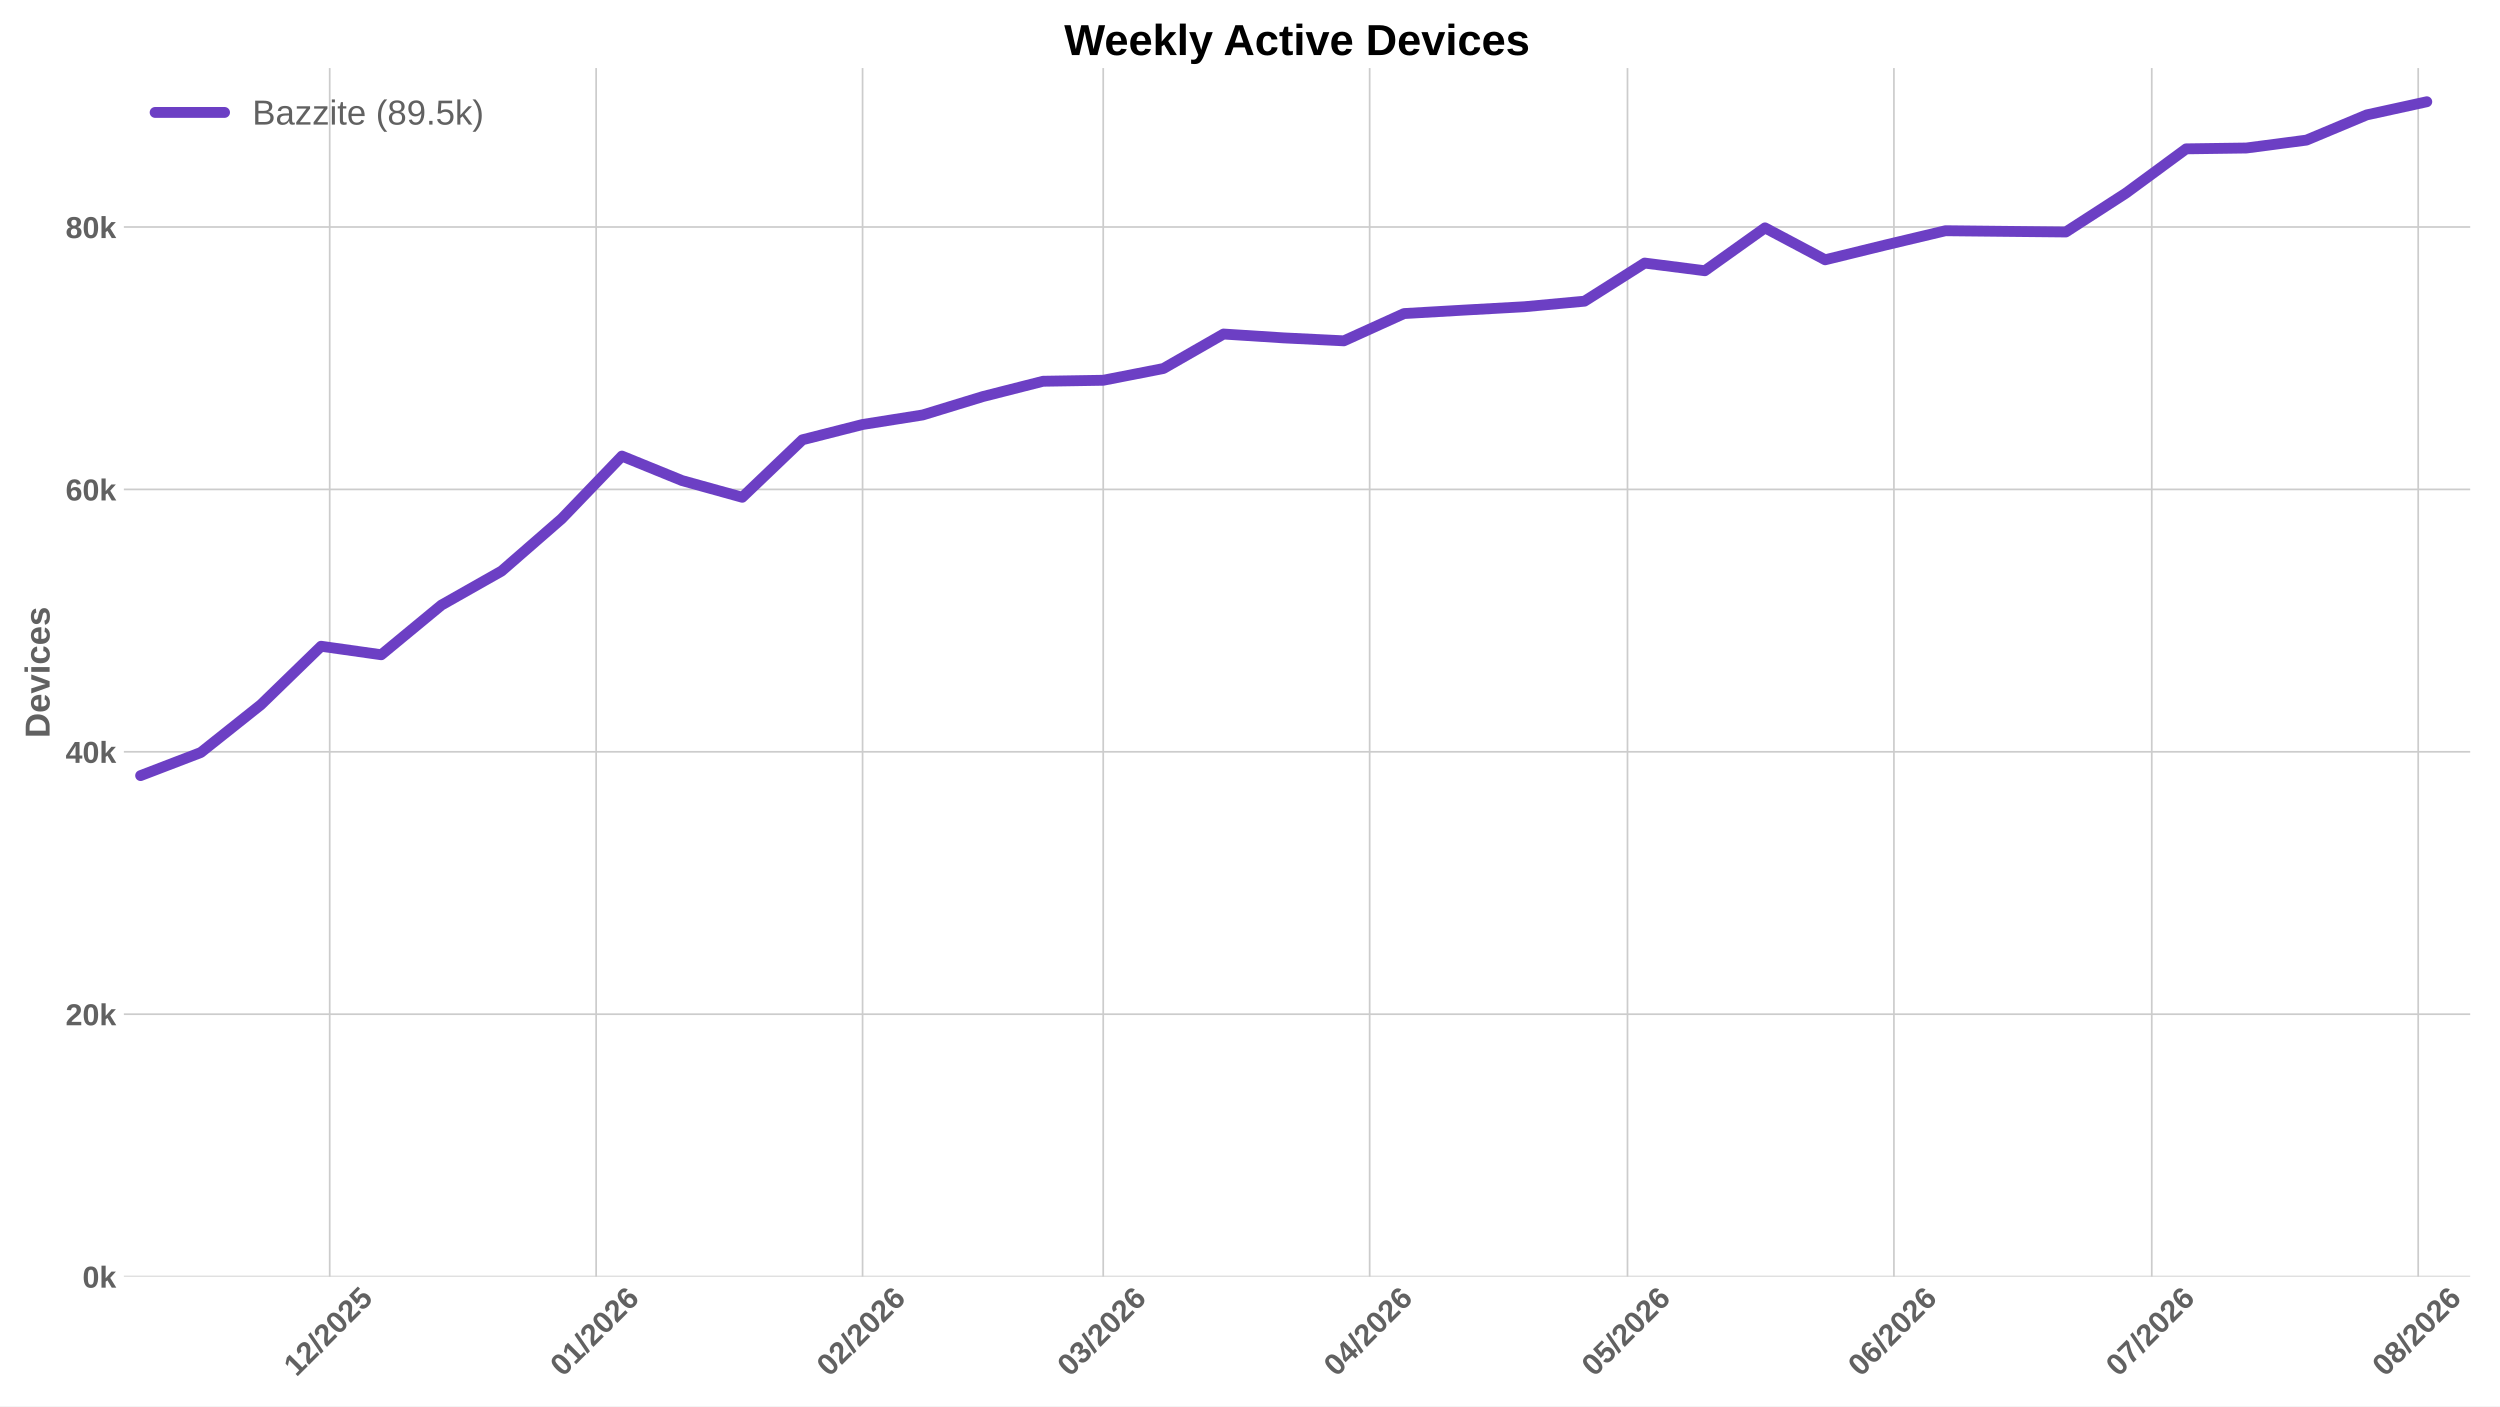
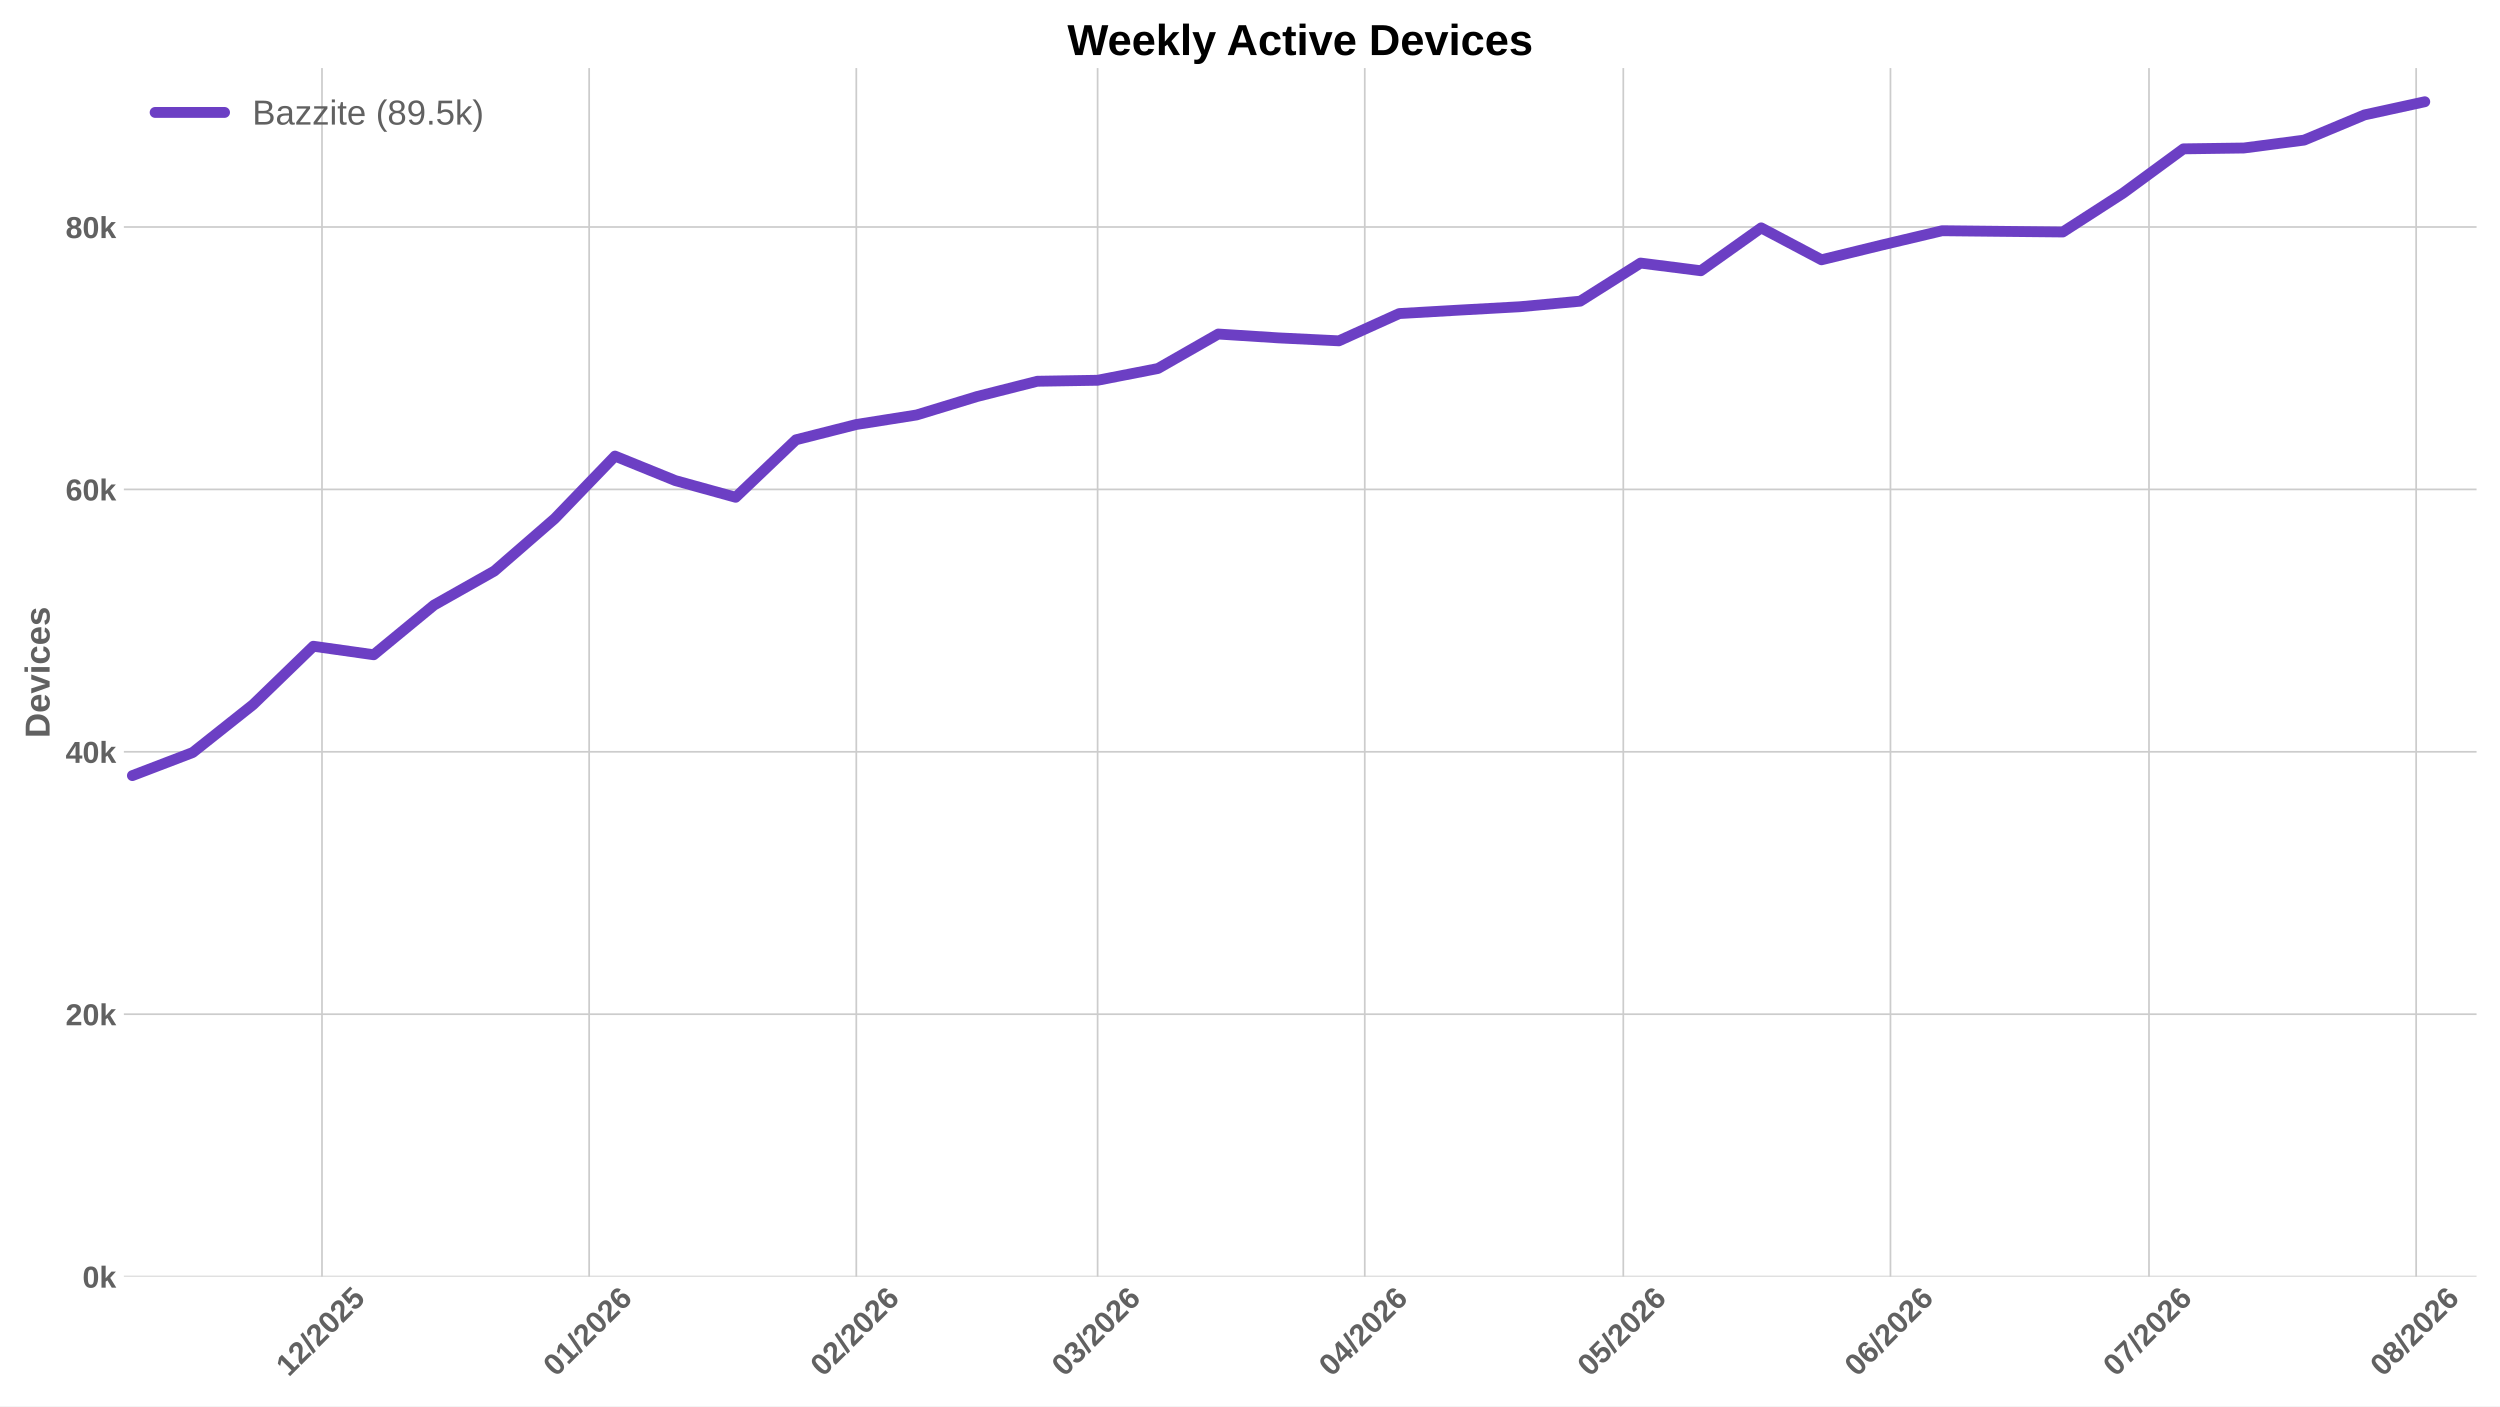
<svg xmlns="http://www.w3.org/2000/svg" xmlns:xlink="http://www.w3.org/1999/xlink" width="1152pt" height="648pt" viewBox="0 0 1152 648" version="1.1">
  <defs>
    <style type="text/css">*{stroke-linejoin: round; stroke-linecap: butt}</style>
  </defs>
  <g id="figure_1">
    <g id="patch_1">
      <path d="M 0 648  L 1152 648  L 1152 0  L 0 0  z " style="fill: #ffffff" />
    </g>
    <g id="axes_1">
      <g id="patch_2">
-         <path d="M 57.076 588.262  L 1138.266 588.262  L 1138.266 31.361  L 57.076 31.361  z " style="fill: #ffffff" />
+         <path d="M 57.076 588.262  L 1141.2 588.262  L 1141.2 31.361  L 57.076 31.361  z " style="fill: #ffffff" />
      </g>
      <g id="matplotlib.axis_1">
        <g id="xtick_1">
          <g id="line2d_1">
-             <path d="M 151.928 588.262  L 151.928 31.361  " clip-path="url(#peadd99fd34)" style="fill: none; stroke: #cccccc; stroke-width: 0.8; stroke-linecap: round" />
+             <path d="M 148.372 588.262  L 148.372 31.361  " clip-path="url(#p0cc65974ac)" style="fill: none; stroke: #cccccc; stroke-width: 0.8; stroke-linecap: round" />
          </g>
          <g id="line2d_2" />
          <g id="text_1">
-             <g style="fill: #616161" transform="translate(136.5993 634.7498) rotate(-45) scale(0.14 -0.14)">
+             <g style="fill: #616161" transform="translate(133.0439 634.7498) rotate(-45) scale(0.14 -0.14)">
              <defs>
                <path id="LiberationSans-Bold-14" d="M 403 0  L 403 653  L 1494 653  L 1494 3656  L 438 2997  L 438 3688  L 1541 4403  L 2372 4403  L 2372 653  L 3381 653  L 3381 0  L 403 0  z " transform="scale(0.015625)" />
                <path id="LiberationSans-Bold-15" d="M 222 0  L 222 609  Q 394 988 711 1347  Q 1028 1706 1509 2097  Q 1972 2472 2158 2715  Q 2344 2959 2344 3194  Q 2344 3769 1766 3769  Q 1484 3769 1336 3617  Q 1188 3466 1144 3163  L 259 3213  Q 334 3825 717 4147  Q 1100 4469 1759 4469  Q 2472 4469 2853 4144  Q 3234 3819 3234 3231  Q 3234 2922 3112 2672  Q 2991 2422 2800 2211  Q 2609 2000 2376 1815  Q 2144 1631 1925 1456  Q 1706 1281 1526 1103  Q 1347 925 1259 722  L 3303 722  L 3303 0  L 222 0  z " transform="scale(0.015625)" />
                <path id="LiberationSans-Bold-12" d="M 63 -128  L 972 4638  L 1716 4638  L 822 -128  L 63 -128  z " transform="scale(0.015625)" />
                <path id="LiberationSans-Bold-13" d="M 3297 2203  Q 3297 1088 2914 512  Q 2531 -63 1766 -63  Q 253 -63 253 2203  Q 253 2994 418 3494  Q 584 3994 915 4231  Q 1247 4469 1791 4469  Q 2572 4469 2934 3903  Q 3297 3338 3297 2203  z M 2416 2203  Q 2416 2813 2356 3150  Q 2297 3488 2165 3634  Q 2034 3781 1784 3781  Q 1519 3781 1383 3632  Q 1247 3484 1189 3148  Q 1131 2813 1131 2203  Q 1131 1600 1192 1261  Q 1253 922 1386 775  Q 1519 628 1772 628  Q 2022 628 2158 783  Q 2294 938 2355 1278  Q 2416 1619 2416 2203  z " transform="scale(0.015625)" />
                <path id="LiberationSans-Bold-18" d="M 3381 1466  Q 3381 766 2945 351  Q 2509 -63 1750 -63  Q 1088 -63 689 235  Q 291 534 197 1100  L 1075 1172  Q 1144 891 1319 762  Q 1494 634 1759 634  Q 2088 634 2283 843  Q 2478 1053 2478 1447  Q 2478 1794 2293 2001  Q 2109 2209 1778 2209  Q 1413 2209 1181 1925  L 325 1925  L 478 4403  L 3125 4403  L 3125 3750  L 1275 3750  L 1203 2638  Q 1522 2919 2000 2919  Q 2628 2919 3004 2528  Q 3381 2138 3381 1466  z " transform="scale(0.015625)" />
              </defs>
              <use xlink:href="#LiberationSans-Bold-14" />
              <use xlink:href="#LiberationSans-Bold-15" transform="translate(55.60938 0)" />
              <use xlink:href="#LiberationSans-Bold-12" transform="translate(111.2188 0)" />
              <use xlink:href="#LiberationSans-Bold-15" transform="translate(139 0)" />
              <use xlink:href="#LiberationSans-Bold-13" transform="translate(194.6094 0)" />
              <use xlink:href="#LiberationSans-Bold-15" transform="translate(250.2188 0)" />
              <use xlink:href="#LiberationSans-Bold-18" transform="translate(305.8281 0)" />
            </g>
          </g>
        </g>
        <g id="xtick_2">
          <g id="line2d_3">
-             <path d="M 274.7 588.262  L 274.7 31.361  " clip-path="url(#peadd99fd34)" style="fill: none; stroke: #cccccc; stroke-width: 0.8; stroke-linecap: round" />
+             <path d="M 271.478 588.262  L 271.478 31.361  " clip-path="url(#p0cc65974ac)" style="fill: none; stroke: #cccccc; stroke-width: 0.8; stroke-linecap: round" />
          </g>
          <g id="line2d_4" />
          <g id="text_2">
-             <g style="fill: #616161" transform="translate(259.3718 634.7498) rotate(-45) scale(0.14 -0.14)">
+             <g style="fill: #616161" transform="translate(256.1496 634.7498) rotate(-45) scale(0.14 -0.14)">
              <defs>
                <path id="LiberationSans-Bold-19" d="M 3328 1441  Q 3328 738 2934 337  Q 2541 -63 1847 -63  Q 1069 -63 651 482  Q 234 1028 234 2100  Q 234 3278 657 3873  Q 1081 4469 1869 4469  Q 2428 4469 2751 4222  Q 3075 3975 3209 3456  L 2381 3341  Q 2263 3775 1850 3775  Q 1497 3775 1295 3422  Q 1094 3069 1094 2350  Q 1234 2584 1484 2709  Q 1734 2834 2050 2834  Q 2641 2834 2984 2459  Q 3328 2084 3328 1441  z M 2447 1416  Q 2447 1791 2273 1989  Q 2100 2188 1797 2188  Q 1506 2188 1331 2002  Q 1156 1816 1156 1509  Q 1156 1125 1339 873  Q 1522 622 1819 622  Q 2116 622 2281 833  Q 2447 1044 2447 1416  z " transform="scale(0.015625)" />
              </defs>
              <use xlink:href="#LiberationSans-Bold-13" />
              <use xlink:href="#LiberationSans-Bold-14" transform="translate(55.60938 0)" />
              <use xlink:href="#LiberationSans-Bold-12" transform="translate(111.2188 0)" />
              <use xlink:href="#LiberationSans-Bold-15" transform="translate(139 0)" />
              <use xlink:href="#LiberationSans-Bold-13" transform="translate(194.6094 0)" />
              <use xlink:href="#LiberationSans-Bold-15" transform="translate(250.2188 0)" />
              <use xlink:href="#LiberationSans-Bold-19" transform="translate(305.8281 0)" />
            </g>
          </g>
        </g>
        <g id="xtick_3">
          <g id="line2d_5">
-             <path d="M 397.473 588.262  L 397.473 31.361  " clip-path="url(#peadd99fd34)" style="fill: none; stroke: #cccccc; stroke-width: 0.8; stroke-linecap: round" />
+             <path d="M 394.584 588.262  L 394.584 31.361  " clip-path="url(#p0cc65974ac)" style="fill: none; stroke: #cccccc; stroke-width: 0.8; stroke-linecap: round" />
          </g>
          <g id="line2d_6" />
          <g id="text_3">
-             <g style="fill: #616161" transform="translate(382.1444 634.7498) rotate(-45) scale(0.14 -0.14)">
+             <g style="fill: #616161" transform="translate(379.2553 634.7498) rotate(-45) scale(0.14 -0.14)">
              <use xlink:href="#LiberationSans-Bold-13" />
              <use xlink:href="#LiberationSans-Bold-15" transform="translate(55.60938 0)" />
              <use xlink:href="#LiberationSans-Bold-12" transform="translate(111.2188 0)" />
              <use xlink:href="#LiberationSans-Bold-15" transform="translate(139 0)" />
              <use xlink:href="#LiberationSans-Bold-13" transform="translate(194.6094 0)" />
              <use xlink:href="#LiberationSans-Bold-15" transform="translate(250.2188 0)" />
              <use xlink:href="#LiberationSans-Bold-19" transform="translate(305.8281 0)" />
            </g>
          </g>
        </g>
        <g id="xtick_4">
          <g id="line2d_7">
-             <path d="M 508.364 588.262  L 508.364 31.361  " clip-path="url(#peadd99fd34)" style="fill: none; stroke: #cccccc; stroke-width: 0.8; stroke-linecap: round" />
+             <path d="M 505.776 588.262  L 505.776 31.361  " clip-path="url(#p0cc65974ac)" style="fill: none; stroke: #cccccc; stroke-width: 0.8; stroke-linecap: round" />
          </g>
          <g id="line2d_8" />
          <g id="text_4">
-             <g style="fill: #616161" transform="translate(493.0358 634.7498) rotate(-45) scale(0.14 -0.14)">
+             <g style="fill: #616161" transform="translate(490.4475 634.7498) rotate(-45) scale(0.14 -0.14)">
              <defs>
                <path id="LiberationSans-Bold-16" d="M 3328 1222  Q 3328 603 2922 265  Q 2516 -72 1766 -72  Q 1056 -72 637 254  Q 219 581 147 1197  L 1041 1275  Q 1125 641 1763 641  Q 2078 641 2253 797  Q 2428 953 2428 1275  Q 2428 1569 2215 1725  Q 2003 1881 1584 1881  L 1278 1881  L 1278 2591  L 1566 2591  Q 1944 2591 2134 2745  Q 2325 2900 2325 3188  Q 2325 3459 2173 3614  Q 2022 3769 1731 3769  Q 1459 3769 1292 3619  Q 1125 3469 1100 3194  L 222 3256  Q 291 3825 694 4147  Q 1097 4469 1747 4469  Q 2438 4469 2827 4158  Q 3216 3847 3216 3297  Q 3216 2884 2973 2618  Q 2731 2353 2275 2266  L 2275 2253  Q 2781 2194 3054 1920  Q 3328 1647 3328 1222  z " transform="scale(0.015625)" />
              </defs>
              <use xlink:href="#LiberationSans-Bold-13" />
              <use xlink:href="#LiberationSans-Bold-16" transform="translate(55.60938 0)" />
              <use xlink:href="#LiberationSans-Bold-12" transform="translate(111.2188 0)" />
              <use xlink:href="#LiberationSans-Bold-15" transform="translate(139 0)" />
              <use xlink:href="#LiberationSans-Bold-13" transform="translate(194.6094 0)" />
              <use xlink:href="#LiberationSans-Bold-15" transform="translate(250.2188 0)" />
              <use xlink:href="#LiberationSans-Bold-19" transform="translate(305.8281 0)" />
            </g>
          </g>
        </g>
        <g id="xtick_5">
          <g id="line2d_9">
-             <path d="M 631.137 588.262  L 631.137 31.361  " clip-path="url(#peadd99fd34)" style="fill: none; stroke: #cccccc; stroke-width: 0.8; stroke-linecap: round" />
+             <path d="M 628.882 588.262  L 628.882 31.361  " clip-path="url(#p0cc65974ac)" style="fill: none; stroke: #cccccc; stroke-width: 0.8; stroke-linecap: round" />
          </g>
          <g id="line2d_10" />
          <g id="text_5">
-             <g style="fill: #616161" transform="translate(615.8084 634.7498) rotate(-45) scale(0.14 -0.14)">
+             <g style="fill: #616161" transform="translate(613.5532 634.7498) rotate(-45) scale(0.14 -0.14)">
              <defs>
                <path id="LiberationSans-Bold-17" d="M 2938 897  L 2938 0  L 2100 0  L 2100 897  L 97 897  L 97 1556  L 1956 4403  L 2938 4403  L 2938 1550  L 3525 1550  L 3525 897  L 2938 897  z M 2100 2991  Q 2100 3159 2111 3356  Q 2122 3553 2128 3609  Q 2047 3434 1834 3103  L 813 1550  L 2100 1550  L 2100 2991  z " transform="scale(0.015625)" />
              </defs>
              <use xlink:href="#LiberationSans-Bold-13" />
              <use xlink:href="#LiberationSans-Bold-17" transform="translate(55.60938 0)" />
              <use xlink:href="#LiberationSans-Bold-12" transform="translate(111.2188 0)" />
              <use xlink:href="#LiberationSans-Bold-15" transform="translate(139 0)" />
              <use xlink:href="#LiberationSans-Bold-13" transform="translate(194.6094 0)" />
              <use xlink:href="#LiberationSans-Bold-15" transform="translate(250.2188 0)" />
              <use xlink:href="#LiberationSans-Bold-19" transform="translate(305.8281 0)" />
            </g>
          </g>
        </g>
        <g id="xtick_6">
          <g id="line2d_11">
-             <path d="M 749.949 588.262  L 749.949 31.361  " clip-path="url(#peadd99fd34)" style="fill: none; stroke: #cccccc; stroke-width: 0.8; stroke-linecap: round" />
+             <path d="M 748.016 588.262  L 748.016 31.361  " clip-path="url(#p0cc65974ac)" style="fill: none; stroke: #cccccc; stroke-width: 0.8; stroke-linecap: round" />
          </g>
          <g id="line2d_12" />
          <g id="text_6">
-             <g style="fill: #616161" transform="translate(734.6205 634.7498) rotate(-45) scale(0.14 -0.14)">
+             <g style="fill: #616161" transform="translate(732.6878 634.7498) rotate(-45) scale(0.14 -0.14)">
              <use xlink:href="#LiberationSans-Bold-13" />
              <use xlink:href="#LiberationSans-Bold-18" transform="translate(55.60938 0)" />
              <use xlink:href="#LiberationSans-Bold-12" transform="translate(111.2188 0)" />
              <use xlink:href="#LiberationSans-Bold-15" transform="translate(139 0)" />
              <use xlink:href="#LiberationSans-Bold-13" transform="translate(194.6094 0)" />
              <use xlink:href="#LiberationSans-Bold-15" transform="translate(250.2188 0)" />
              <use xlink:href="#LiberationSans-Bold-19" transform="translate(305.8281 0)" />
            </g>
          </g>
        </g>
        <g id="xtick_7">
          <g id="line2d_13">
-             <path d="M 872.721 588.262  L 872.721 31.361  " clip-path="url(#peadd99fd34)" style="fill: none; stroke: #cccccc; stroke-width: 0.8; stroke-linecap: round" />
+             <path d="M 871.122 588.262  L 871.122 31.361  " clip-path="url(#p0cc65974ac)" style="fill: none; stroke: #cccccc; stroke-width: 0.8; stroke-linecap: round" />
          </g>
          <g id="line2d_14" />
          <g id="text_7">
-             <g style="fill: #616161" transform="translate(857.3931 634.7498) rotate(-45) scale(0.14 -0.14)">
+             <g style="fill: #616161" transform="translate(855.7935 634.7498) rotate(-45) scale(0.14 -0.14)">
              <use xlink:href="#LiberationSans-Bold-13" />
              <use xlink:href="#LiberationSans-Bold-19" transform="translate(55.60938 0)" />
              <use xlink:href="#LiberationSans-Bold-12" transform="translate(111.2188 0)" />
              <use xlink:href="#LiberationSans-Bold-15" transform="translate(139 0)" />
              <use xlink:href="#LiberationSans-Bold-13" transform="translate(194.6094 0)" />
              <use xlink:href="#LiberationSans-Bold-15" transform="translate(250.2188 0)" />
              <use xlink:href="#LiberationSans-Bold-19" transform="translate(305.8281 0)" />
            </g>
          </g>
        </g>
        <g id="xtick_8">
          <g id="line2d_15">
-             <path d="M 991.534 588.262  L 991.534 31.361  " clip-path="url(#peadd99fd34)" style="fill: none; stroke: #cccccc; stroke-width: 0.8; stroke-linecap: round" />
+             <path d="M 990.256 588.262  L 990.256 31.361  " clip-path="url(#p0cc65974ac)" style="fill: none; stroke: #cccccc; stroke-width: 0.8; stroke-linecap: round" />
          </g>
          <g id="line2d_16" />
          <g id="text_8">
-             <g style="fill: #616161" transform="translate(976.2053 634.7498) rotate(-45) scale(0.14 -0.14)">
+             <g style="fill: #616161" transform="translate(974.928 634.7498) rotate(-45) scale(0.14 -0.14)">
              <defs>
                <path id="LiberationSans-Bold-1a" d="M 3278 3706  Q 2981 3238 2717 2797  Q 2453 2356 2256 1911  Q 2059 1466 1945 995  Q 1831 525 1831 0  L 916 0  Q 916 550 1059 1064  Q 1203 1578 1475 2111  Q 1747 2644 2463 3681  L 275 3681  L 275 4403  L 3278 4403  L 3278 3706  z " transform="scale(0.015625)" />
              </defs>
              <use xlink:href="#LiberationSans-Bold-13" />
              <use xlink:href="#LiberationSans-Bold-1a" transform="translate(55.60938 0)" />
              <use xlink:href="#LiberationSans-Bold-12" transform="translate(111.2188 0)" />
              <use xlink:href="#LiberationSans-Bold-15" transform="translate(139 0)" />
              <use xlink:href="#LiberationSans-Bold-13" transform="translate(194.6094 0)" />
              <use xlink:href="#LiberationSans-Bold-15" transform="translate(250.2188 0)" />
              <use xlink:href="#LiberationSans-Bold-19" transform="translate(305.8281 0)" />
            </g>
          </g>
        </g>
        <g id="xtick_9">
          <g id="line2d_17">
-             <path d="M 1114.306 588.262  L 1114.306 31.361  " clip-path="url(#peadd99fd34)" style="fill: none; stroke: #cccccc; stroke-width: 0.8; stroke-linecap: round" />
+             <path d="M 1113.362 588.262  L 1113.362 31.361  " clip-path="url(#p0cc65974ac)" style="fill: none; stroke: #cccccc; stroke-width: 0.8; stroke-linecap: round" />
          </g>
          <g id="line2d_18" />
          <g id="text_9">
-             <g style="fill: #616161" transform="translate(1098.978 634.7498) rotate(-45) scale(0.14 -0.14)">
+             <g style="fill: #616161" transform="translate(1098.034 634.7498) rotate(-45) scale(0.14 -0.14)">
              <defs>
                <path id="LiberationSans-Bold-1b" d="M 3363 1241  Q 3363 622 2953 279  Q 2544 -63 1784 -63  Q 1031 -63 617 278  Q 203 619 203 1234  Q 203 1656 447 1945  Q 691 2234 1100 2303  L 1100 2316  Q 744 2394 525 2669  Q 306 2944 306 3303  Q 306 3844 689 4156  Q 1072 4469 1772 4469  Q 2488 4469 2870 4164  Q 3253 3859 3253 3297  Q 3253 2938 3036 2666  Q 2819 2394 2453 2322  L 2453 2309  Q 2878 2241 3120 1961  Q 3363 1681 3363 1241  z M 2350 3250  Q 2350 3563 2206 3708  Q 2063 3853 1772 3853  Q 1203 3853 1203 3250  Q 1203 2619 1778 2619  Q 2066 2619 2208 2766  Q 2350 2913 2350 3250  z M 2453 1313  Q 2453 2003 1766 2003  Q 1447 2003 1276 1822  Q 1106 1641 1106 1300  Q 1106 913 1275 734  Q 1444 556 1791 556  Q 2131 556 2292 734  Q 2453 913 2453 1313  z " transform="scale(0.015625)" />
              </defs>
              <use xlink:href="#LiberationSans-Bold-13" />
              <use xlink:href="#LiberationSans-Bold-1b" transform="translate(55.60938 0)" />
              <use xlink:href="#LiberationSans-Bold-12" transform="translate(111.2188 0)" />
              <use xlink:href="#LiberationSans-Bold-15" transform="translate(139 0)" />
              <use xlink:href="#LiberationSans-Bold-13" transform="translate(194.6094 0)" />
              <use xlink:href="#LiberationSans-Bold-15" transform="translate(250.2188 0)" />
              <use xlink:href="#LiberationSans-Bold-19" transform="translate(305.8281 0)" />
            </g>
          </g>
        </g>
      </g>
      <g id="matplotlib.axis_2">
        <g id="ytick_1">
          <g id="line2d_19">
-             <path d="M 57.076 588.262  L 1138.266 588.262  " clip-path="url(#peadd99fd34)" style="fill: none; stroke: #cccccc; stroke-width: 0.8; stroke-linecap: round" />
+             <path d="M 57.076 588.262  L 1141.2 588.262  " clip-path="url(#p0cc65974ac)" style="fill: none; stroke: #cccccc; stroke-width: 0.8; stroke-linecap: round" />
          </g>
          <g id="line2d_20" />
          <g id="text_10">
            <g style="fill: #616161" transform="translate(38.005 593.3584) scale(0.14 -0.14)">
              <defs>
                <path id="LiberationSans-Bold-4e" d="M 2606 0  L 1703 1531  L 1325 1269  L 1325 0  L 447 0  L 447 4638  L 1325 4638  L 1325 1981  L 2531 3381  L 3475 3381  L 2288 2063  L 3566 0  L 2606 0  z " transform="scale(0.015625)" />
              </defs>
              <use xlink:href="#LiberationSans-Bold-13" />
              <use xlink:href="#LiberationSans-Bold-4e" transform="translate(55.60938 0)" />
            </g>
          </g>
        </g>
        <g id="ytick_2">
          <g id="line2d_21">
-             <path d="M 57.076 467.351  L 1138.266 467.351  " clip-path="url(#peadd99fd34)" style="fill: none; stroke: #cccccc; stroke-width: 0.8; stroke-linecap: round" />
+             <path d="M 57.076 467.351  L 1141.2 467.351  " clip-path="url(#p0cc65974ac)" style="fill: none; stroke: #cccccc; stroke-width: 0.8; stroke-linecap: round" />
          </g>
          <g id="line2d_22" />
          <g id="text_11">
            <g style="fill: #616161" transform="translate(30.21969 472.4467) scale(0.14 -0.14)">
              <use xlink:href="#LiberationSans-Bold-15" />
              <use xlink:href="#LiberationSans-Bold-13" transform="translate(55.60938 0)" />
              <use xlink:href="#LiberationSans-Bold-4e" transform="translate(111.2188 0)" />
            </g>
          </g>
        </g>
        <g id="ytick_3">
          <g id="line2d_23">
-             <path d="M 57.076 346.439  L 1138.266 346.439  " clip-path="url(#peadd99fd34)" style="fill: none; stroke: #cccccc; stroke-width: 0.8; stroke-linecap: round" />
+             <path d="M 57.076 346.439  L 1141.2 346.439  " clip-path="url(#p0cc65974ac)" style="fill: none; stroke: #cccccc; stroke-width: 0.8; stroke-linecap: round" />
          </g>
          <g id="line2d_24" />
          <g id="text_12">
            <g style="fill: #616161" transform="translate(30.21969 351.5349) scale(0.14 -0.14)">
              <use xlink:href="#LiberationSans-Bold-17" />
              <use xlink:href="#LiberationSans-Bold-13" transform="translate(55.60938 0)" />
              <use xlink:href="#LiberationSans-Bold-4e" transform="translate(111.2188 0)" />
            </g>
          </g>
        </g>
        <g id="ytick_4">
          <g id="line2d_25">
-             <path d="M 57.076 225.527  L 1138.266 225.527  " clip-path="url(#peadd99fd34)" style="fill: none; stroke: #cccccc; stroke-width: 0.8; stroke-linecap: round" />
+             <path d="M 57.076 225.527  L 1141.2 225.527  " clip-path="url(#p0cc65974ac)" style="fill: none; stroke: #cccccc; stroke-width: 0.8; stroke-linecap: round" />
          </g>
          <g id="line2d_26" />
          <g id="text_13">
            <g style="fill: #616161" transform="translate(30.21969 230.6232) scale(0.14 -0.14)">
              <use xlink:href="#LiberationSans-Bold-19" />
              <use xlink:href="#LiberationSans-Bold-13" transform="translate(55.60938 0)" />
              <use xlink:href="#LiberationSans-Bold-4e" transform="translate(111.2188 0)" />
            </g>
          </g>
        </g>
        <g id="ytick_5">
          <g id="line2d_27">
-             <path d="M 57.076 104.615  L 1138.266 104.615  " clip-path="url(#peadd99fd34)" style="fill: none; stroke: #cccccc; stroke-width: 0.8; stroke-linecap: round" />
+             <path d="M 57.076 104.615  L 1141.2 104.615  " clip-path="url(#p0cc65974ac)" style="fill: none; stroke: #cccccc; stroke-width: 0.8; stroke-linecap: round" />
          </g>
          <g id="line2d_28" />
          <g id="text_14">
            <g style="fill: #616161" transform="translate(30.21969 109.7114) scale(0.14 -0.14)">
              <use xlink:href="#LiberationSans-Bold-1b" />
              <use xlink:href="#LiberationSans-Bold-13" transform="translate(55.60938 0)" />
              <use xlink:href="#LiberationSans-Bold-4e" transform="translate(111.2188 0)" />
            </g>
          </g>
        </g>
        <g id="text_15">
          <g style="fill: #616161" transform="translate(22.8525 340.0552) rotate(-90) scale(0.16 -0.16)">
            <defs>
              <path id="LiberationSans-Bold-27" d="M 4353 2234  Q 4353 1553 4086 1045  Q 3819 538 3330 269  Q 2841 0 2209 0  L 428 0  L 428 4403  L 2022 4403  Q 3134 4403 3743 3842  Q 4353 3281 4353 2234  z M 3425 2234  Q 3425 2944 3056 3317  Q 2688 3691 2003 3691  L 1350 3691  L 1350 713  L 2131 713  Q 2725 713 3075 1122  Q 3425 1531 3425 2234  z " transform="scale(0.015625)" />
              <path id="LiberationSans-Bold-48" d="M 1831 -63  Q 1069 -63 659 389  Q 250 841 250 1706  Q 250 2544 665 2994  Q 1081 3444 1844 3444  Q 2572 3444 2956 2961  Q 3341 2478 3341 1547  L 3341 1522  L 1172 1522  Q 1172 1028 1355 776  Q 1538 525 1875 525  Q 2341 525 2463 928  L 3291 856  Q 2931 -63 1831 -63  z M 1831 2891  Q 1522 2891 1355 2675  Q 1188 2459 1178 2072  L 2491 2072  Q 2466 2481 2294 2686  Q 2122 2891 1831 2891  z " transform="scale(0.015625)" />
              <path id="LiberationSans-Bold-59" d="M 2284 0  L 1234 0  L 25 3381  L 953 3381  L 1544 1491  Q 1591 1334 1766 709  Q 1797 838 1894 1159  Q 1991 1481 2613 3381  L 3531 3381  L 2284 0  z " transform="scale(0.015625)" />
              <path id="LiberationSans-Bold-4c" d="M 447 3991  L 447 4638  L 1325 4638  L 1325 3991  L 447 3991  z M 447 0  L 447 3381  L 1325 3381  L 1325 0  L 447 0  z " transform="scale(0.015625)" />
              <path id="LiberationSans-Bold-46" d="M 1856 -63  Q 1088 -63 669 395  Q 250 853 250 1672  Q 250 2509 672 2976  Q 1094 3444 1869 3444  Q 2466 3444 2856 3144  Q 3247 2844 3347 2316  L 2463 2272  Q 2425 2531 2275 2686  Q 2125 2841 1850 2841  Q 1172 2841 1172 1706  Q 1172 538 1863 538  Q 2113 538 2281 695  Q 2450 853 2491 1166  L 3372 1125  Q 3325 778 3123 506  Q 2922 234 2594 85  Q 2266 -63 1856 -63  z " transform="scale(0.015625)" />
              <path id="LiberationSans-Bold-56" d="M 3297 988  Q 3297 497 2895 217  Q 2494 -63 1784 -63  Q 1088 -63 717 157  Q 347 378 225 844  L 997 959  Q 1063 719 1223 619  Q 1384 519 1784 519  Q 2153 519 2322 612  Q 2491 706 2491 906  Q 2491 1069 2355 1164  Q 2219 1259 1894 1325  Q 1150 1472 890 1598  Q 631 1725 495 1926  Q 359 2128 359 2422  Q 359 2906 732 3176  Q 1106 3447 1791 3447  Q 2394 3447 2761 3212  Q 3128 2978 3219 2534  L 2441 2453  Q 2403 2659 2256 2761  Q 2109 2863 1791 2863  Q 1478 2863 1322 2783  Q 1166 2703 1166 2516  Q 1166 2369 1286 2283  Q 1406 2197 1691 2141  Q 2088 2059 2395 1973  Q 2703 1888 2889 1769  Q 3075 1650 3186 1464  Q 3297 1278 3297 988  z " transform="scale(0.015625)" />
            </defs>
            <use xlink:href="#LiberationSans-Bold-27" />
            <use xlink:href="#LiberationSans-Bold-48" transform="translate(72.21875 0)" />
            <use xlink:href="#LiberationSans-Bold-59" transform="translate(127.8281 0)" />
            <use xlink:href="#LiberationSans-Bold-4c" transform="translate(183.4375 0)" />
            <use xlink:href="#LiberationSans-Bold-46" transform="translate(211.2188 0)" />
            <use xlink:href="#LiberationSans-Bold-48" transform="translate(266.8281 0)" />
            <use xlink:href="#LiberationSans-Bold-56" transform="translate(322.4375 0)" />
          </g>
        </g>
      </g>
      <g id="line2d_29">
-         <path d="M 64.799 357.393  L 92.522 346.759  L 120.244 324.705  L 147.967 297.79  L 175.69 301.713  L 203.413 278.825  L 231.136 263.131  L 258.859 238.997  L 286.581 210.165  L 314.304 221.458  L 342.027 229.148  L 369.75 202.657  L 397.473 195.607  L 425.196 191.212  L 452.918 182.73  L 480.641 175.681  L 508.364 175.228  L 536.087 169.811  L 563.81 153.923  L 591.533 155.7  L 619.255 157.055  L 646.978 144.492  L 674.701 142.89  L 702.424 141.348  L 730.147 138.785  L 757.87 121.222  L 785.593 124.759  L 813.315 105.002  L 841.038 119.711  L 868.761 112.916  L 896.484 106.32  L 924.207 106.616  L 951.93 106.9  L 979.652 88.975  L 1007.375 68.59  L 1035.098 68.203  L 1062.821 64.563  L 1090.544 52.956  L 1118.267 46.886  " clip-path="url(#peadd99fd34)" style="fill: none; stroke: #6c3fc4; stroke-width: 5; stroke-linecap: round" />
+         <path d="M 61.007 357.393  L 88.805 346.759  L 116.603 324.705  L 144.401 297.79  L 172.199 301.713  L 199.997 278.825  L 227.795 263.131  L 255.593 238.997  L 283.391 210.165  L 311.189 221.458  L 338.988 229.148  L 366.786 202.657  L 394.584 195.607  L 422.382 191.212  L 450.18 182.73  L 477.978 175.681  L 505.776 175.228  L 533.574 169.811  L 561.372 153.923  L 589.17 155.7  L 616.968 157.055  L 644.766 144.492  L 672.564 142.89  L 700.362 141.348  L 728.16 138.785  L 755.958 121.222  L 783.756 124.759  L 811.555 105.002  L 839.353 119.711  L 867.151 112.916  L 894.949 106.32  L 922.747 106.616  L 950.545 106.9  L 978.343 88.975  L 1006.141 68.59  L 1033.939 68.203  L 1061.737 64.563  L 1089.535 52.956  L 1117.333 46.886  " clip-path="url(#p0cc65974ac)" style="fill: none; stroke: #6c3fc4; stroke-width: 5; stroke-linecap: round" />
      </g>
      <g id="patch_3">
        <path d="M 57.076 588.262  L 57.076 31.361  " style="fill: none" />
      </g>
      <g id="patch_4">
-         <path d="M 1138.266 588.262  L 1138.266 31.361  " style="fill: none" />
+         <path d="M 1141.2 588.262  L 1141.2 31.361  " style="fill: none" />
      </g>
      <g id="patch_5">
-         <path d="M 57.076 588.262  L 1138.266 588.262  " style="fill: none" />
+         <path d="M 57.076 588.262  L 1141.2 588.262  " style="fill: none" />
      </g>
      <g id="patch_6">
-         <path d="M 57.076 31.361  L 1138.266 31.361  " style="fill: none" />
+         <path d="M 57.076 31.361  L 1141.2 31.361  " style="fill: none" />
      </g>
      <g id="text_16">
-         <g transform="translate(490.3882 25.36055) scale(0.2 -0.2)">
+         <g transform="translate(491.855 25.36055) scale(0.2 -0.2)">
          <defs>
            <path id="LiberationSans-Bold-3a" d="M 4897 0  L 3803 0  L 3206 2547  Q 3097 2997 3022 3488  Q 2947 3078 2900 2864  Q 2853 2650 2234 0  L 1141 0  L 6 4403  L 941 4403  L 1578 1559  L 1722 872  Q 1809 1306 1892 1701  Q 1975 2097 2516 4403  L 3547 4403  L 4103 2059  Q 4169 1797 4325 872  L 4403 1234  L 4569 1953  L 5100 4403  L 6034 4403  L 4897 0  z " transform="scale(0.015625)" />
            <path id="LiberationSans-Bold-4f" d="M 447 0  L 447 4638  L 1325 4638  L 1325 0  L 447 0  z " transform="scale(0.015625)" />
            <path id="LiberationSans-Bold-5c" d="M 884 -1328  Q 569 -1328 331 -1288  L 331 -663  Q 497 -688 634 -688  Q 822 -688 945 -628  Q 1069 -569 1167 -431  Q 1266 -294 1388 34  L 50 3381  L 978 3381  L 1509 1797  Q 1634 1456 1825 753  L 1903 1050  L 2106 1784  L 2606 3381  L 3525 3381  L 2188 -178  Q 1919 -828 1630 -1078  Q 1341 -1328 884 -1328  z " transform="scale(0.015625)" />
            <path id="LiberationSans-Bold-3" transform="scale(0.015625)" />
            <path id="LiberationSans-Bold-24" d="M 3541 0  L 3150 1125  L 1472 1125  L 1081 0  L 159 0  L 1766 4403  L 2853 4403  L 4453 0  L 3541 0  z M 2309 3725  L 2291 3656  Q 2259 3544 2215 3400  Q 2172 3256 1678 1819  L 2944 1819  L 2509 3084  L 2375 3509  L 2309 3725  z " transform="scale(0.015625)" />
            <path id="LiberationSans-Bold-57" d="M 1313 -56  Q 925 -56 715 155  Q 506 366 506 794  L 506 2788  L 78 2788  L 78 3381  L 550 3381  L 825 4175  L 1375 4175  L 1375 3381  L 2016 3381  L 2016 2788  L 1375 2788  L 1375 1031  Q 1375 784 1469 667  Q 1563 550 1759 550  Q 1863 550 2053 594  L 2053 50  Q 1728 -56 1313 -56  z " transform="scale(0.015625)" />
          </defs>
          <use xlink:href="#LiberationSans-Bold-3a" />
          <use xlink:href="#LiberationSans-Bold-48" transform="translate(92.57812 0)" />
          <use xlink:href="#LiberationSans-Bold-48" transform="translate(148.1875 0)" />
          <use xlink:href="#LiberationSans-Bold-4e" transform="translate(203.7969 0)" />
          <use xlink:href="#LiberationSans-Bold-4f" transform="translate(259.4062 0)" />
          <use xlink:href="#LiberationSans-Bold-5c" transform="translate(287.1875 0)" />
          <use xlink:href="#LiberationSans-Bold-3" transform="translate(342.7969 0)" />
          <use xlink:href="#LiberationSans-Bold-24" transform="translate(366.875 0)" />
          <use xlink:href="#LiberationSans-Bold-46" transform="translate(439.0938 0)" />
          <use xlink:href="#LiberationSans-Bold-57" transform="translate(494.7031 0)" />
          <use xlink:href="#LiberationSans-Bold-4c" transform="translate(528 0)" />
          <use xlink:href="#LiberationSans-Bold-59" transform="translate(555.7812 0)" />
          <use xlink:href="#LiberationSans-Bold-48" transform="translate(611.3906 0)" />
          <use xlink:href="#LiberationSans-Bold-3" transform="translate(667 0)" />
          <use xlink:href="#LiberationSans-Bold-27" transform="translate(694.7812 0)" />
          <use xlink:href="#LiberationSans-Bold-48" transform="translate(767 0)" />
          <use xlink:href="#LiberationSans-Bold-59" transform="translate(822.6094 0)" />
          <use xlink:href="#LiberationSans-Bold-4c" transform="translate(878.2188 0)" />
          <use xlink:href="#LiberationSans-Bold-46" transform="translate(906 0)" />
          <use xlink:href="#LiberationSans-Bold-48" transform="translate(961.6094 0)" />
          <use xlink:href="#LiberationSans-Bold-56" transform="translate(1017.219 0)" />
        </g>
      </g>
      <g id="legend_1">
        <g id="line2d_30">
          <path d="M 71.476 51.809  L 87.476 51.809  L 103.476 51.809  " style="fill: none; stroke: #6c3fc4; stroke-width: 5; stroke-linecap: round" />
        </g>
        <g id="text_17">
          <g style="fill: #616161" transform="translate(116.2756 57.40898) scale(0.16 -0.16)">
            <defs>
              <path id="LiberationSans-25" d="M 3931 1241  Q 3931 653 3503 326  Q 3075 0 2313 0  L 525 0  L 525 4403  L 2125 4403  Q 3675 4403 3675 3334  Q 3675 2944 3456 2678  Q 3238 2413 2838 2322  Q 3363 2259 3647 1970  Q 3931 1681 3931 1241  z M 3075 3263  Q 3075 3619 2831 3772  Q 2588 3925 2125 3925  L 1122 3925  L 1122 2531  L 2125 2531  Q 2603 2531 2839 2711  Q 3075 2891 3075 3263  z M 3328 1288  Q 3328 2066 2234 2066  L 1122 2066  L 1122 478  L 2281 478  Q 2828 478 3078 681  Q 3328 884 3328 1288  z " transform="scale(0.015625)" />
              <path id="LiberationSans-44" d="M 1294 -63  Q 784 -63 528 206  Q 272 475 272 944  Q 272 1469 617 1750  Q 963 2031 1731 2050  L 2491 2063  L 2491 2247  Q 2491 2659 2316 2837  Q 2141 3016 1766 3016  Q 1388 3016 1216 2887  Q 1044 2759 1009 2478  L 422 2531  Q 566 3444 1778 3444  Q 2416 3444 2737 3151  Q 3059 2859 3059 2306  L 3059 850  Q 3059 600 3125 473  Q 3191 347 3375 347  Q 3456 347 3559 369  L 3559 19  Q 3347 -31 3125 -31  Q 2813 -31 2670 133  Q 2528 297 2509 647  L 2491 647  Q 2275 259 1989 98  Q 1703 -63 1294 -63  z M 1422 359  Q 1731 359 1972 500  Q 2213 641 2352 886  Q 2491 1131 2491 1391  L 2491 1669  L 1875 1656  Q 1478 1650 1273 1575  Q 1069 1500 959 1344  Q 850 1188 850 934  Q 850 659 998 509  Q 1147 359 1422 359  z " transform="scale(0.015625)" />
              <path id="LiberationSans-5d" d="M 259 0  L 259 428  L 2150 2947  L 366 2947  L 366 3381  L 2816 3381  L 2816 2953  L 922 434  L 2881 434  L 2881 0  L 259 0  z " transform="scale(0.015625)" />
              <path id="LiberationSans-4c" d="M 428 4100  L 428 4638  L 991 4638  L 991 4100  L 428 4100  z M 428 0  L 428 3381  L 991 3381  L 991 0  L 428 0  z " transform="scale(0.015625)" />
              <path id="LiberationSans-57" d="M 1731 25  Q 1453 -50 1163 -50  Q 488 -50 488 716  L 488 2972  L 97 2972  L 97 3381  L 509 3381  L 675 4138  L 1050 4138  L 1050 3381  L 1675 3381  L 1675 2972  L 1050 2972  L 1050 838  Q 1050 594 1129 495  Q 1209 397 1406 397  Q 1519 397 1731 441  L 1731 25  z " transform="scale(0.015625)" />
              <path id="LiberationSans-48" d="M 863 1572  Q 863 991 1103 675  Q 1344 359 1806 359  Q 2172 359 2392 506  Q 2613 653 2691 878  L 3184 738  Q 2881 -63 1806 -63  Q 1056 -63 664 384  Q 272 831 272 1713  Q 272 2550 664 2997  Q 1056 3444 1784 3444  Q 3275 3444 3275 1647  L 3275 1572  L 863 1572  z M 2694 2003  Q 2647 2538 2422 2783  Q 2197 3028 1775 3028  Q 1366 3028 1127 2754  Q 888 2481 869 2003  L 2694 2003  z " transform="scale(0.015625)" />
              <path id="LiberationSans-3" transform="scale(0.015625)" />
              <path id="LiberationSans-b" d="M 397 1663  Q 397 2566 680 3284  Q 963 4003 1550 4638  L 2094 4638  Q 1509 3988 1236 3256  Q 963 2525 963 1656  Q 963 791 1233 62  Q 1503 -666 2094 -1325  L 1550 -1325  Q 959 -688 678 32  Q 397 753 397 1650  L 397 1663  z " transform="scale(0.015625)" />
              <path id="LiberationSans-1b" d="M 3281 1228  Q 3281 619 2893 278  Q 2506 -63 1781 -63  Q 1075 -63 676 271  Q 278 606 278 1222  Q 278 1653 525 1947  Q 772 2241 1156 2303  L 1156 2316  Q 797 2400 589 2681  Q 381 2963 381 3341  Q 381 3844 757 4156  Q 1134 4469 1769 4469  Q 2419 4469 2795 4162  Q 3172 3856 3172 3334  Q 3172 2956 2962 2675  Q 2753 2394 2391 2322  L 2391 2309  Q 2813 2241 3047 1952  Q 3281 1663 3281 1228  z M 2588 3303  Q 2588 4050 1769 4050  Q 1372 4050 1164 3862  Q 956 3675 956 3303  Q 956 2925 1170 2726  Q 1384 2528 1775 2528  Q 2172 2528 2380 2711  Q 2588 2894 2588 3303  z M 2697 1281  Q 2697 1691 2453 1898  Q 2209 2106 1769 2106  Q 1341 2106 1100 1882  Q 859 1659 859 1269  Q 859 359 1788 359  Q 2247 359 2472 579  Q 2697 800 2697 1281  z " transform="scale(0.015625)" />
              <path id="LiberationSans-1c" d="M 3256 2291  Q 3256 1156 2842 546  Q 2428 -63 1663 -63  Q 1147 -63 836 154  Q 525 372 391 856  L 928 941  Q 1097 391 1672 391  Q 2156 391 2422 841  Q 2688 1291 2700 2125  Q 2575 1844 2272 1673  Q 1969 1503 1606 1503  Q 1013 1503 656 1909  Q 300 2316 300 2988  Q 300 3678 687 4073  Q 1075 4469 1766 4469  Q 2500 4469 2878 3925  Q 3256 3381 3256 2291  z M 2644 2834  Q 2644 3366 2400 3689  Q 2156 4013 1747 4013  Q 1341 4013 1106 3736  Q 872 3459 872 2988  Q 872 2506 1106 2226  Q 1341 1947 1741 1947  Q 1984 1947 2193 2058  Q 2403 2169 2523 2372  Q 2644 2575 2644 2834  z " transform="scale(0.015625)" />
              <path id="LiberationSans-11" d="M 584 0  L 584 684  L 1194 684  L 1194 0  L 584 0  z " transform="scale(0.015625)" />
              <path id="LiberationSans-18" d="M 3291 1434  Q 3291 738 2877 337  Q 2463 -63 1728 -63  Q 1113 -63 734 206  Q 356 475 256 984  L 825 1050  Q 1003 397 1741 397  Q 2194 397 2450 670  Q 2706 944 2706 1422  Q 2706 1838 2448 2094  Q 2191 2350 1753 2350  Q 1525 2350 1328 2278  Q 1131 2206 934 2034  L 384 2034  L 531 4403  L 3034 4403  L 3034 3925  L 1044 3925  L 959 2528  Q 1325 2809 1869 2809  Q 2519 2809 2905 2428  Q 3291 2047 3291 1434  z " transform="scale(0.015625)" />
              <path id="LiberationSans-4e" d="M 2550 0  L 1406 1544  L 994 1203  L 994 0  L 431 0  L 431 4638  L 994 4638  L 994 1741  L 2478 3381  L 3138 3381  L 1766 1928  L 3209 0  L 2550 0  z " transform="scale(0.015625)" />
              <path id="LiberationSans-c" d="M 1734 1650  Q 1734 747 1451 28  Q 1169 -691 581 -1325  L 38 -1325  Q 625 -669 897 57  Q 1169 784 1169 1656  Q 1169 2528 895 3256  Q 622 3984 38 4638  L 581 4638  Q 1172 4000 1453 3279  Q 1734 2559 1734 1663  L 1734 1650  z " transform="scale(0.015625)" />
            </defs>
            <use xlink:href="#LiberationSans-25" />
            <use xlink:href="#LiberationSans-44" transform="translate(66.70312 0)" />
            <use xlink:href="#LiberationSans-5d" transform="translate(122.3125 0)" />
            <use xlink:href="#LiberationSans-5d" transform="translate(172.3125 0)" />
            <use xlink:href="#LiberationSans-4c" transform="translate(222.3125 0)" />
            <use xlink:href="#LiberationSans-57" transform="translate(244.5312 0)" />
            <use xlink:href="#LiberationSans-48" transform="translate(272.3125 0)" />
            <use xlink:href="#LiberationSans-3" transform="translate(327.9219 0)" />
            <use xlink:href="#LiberationSans-b" transform="translate(355.7031 0)" />
            <use xlink:href="#LiberationSans-1b" transform="translate(389 0)" />
            <use xlink:href="#LiberationSans-1c" transform="translate(444.6094 0)" />
            <use xlink:href="#LiberationSans-11" transform="translate(500.2188 0)" />
            <use xlink:href="#LiberationSans-18" transform="translate(528 0)" />
            <use xlink:href="#LiberationSans-4e" transform="translate(583.6094 0)" />
            <use xlink:href="#LiberationSans-c" transform="translate(633.6094 0)" />
          </g>
        </g>
      </g>
    </g>
  </g>
  <defs>
-     <clipPath id="peadd99fd34">
-       <rect x="57.076" y="31.361" width="1081.191" height="556.902" />
+     <clipPath id="p0cc65974ac">
+       <rect x="57.076" y="31.361" width="1084.124" height="556.902" />
    </clipPath>
  </defs>
</svg>
